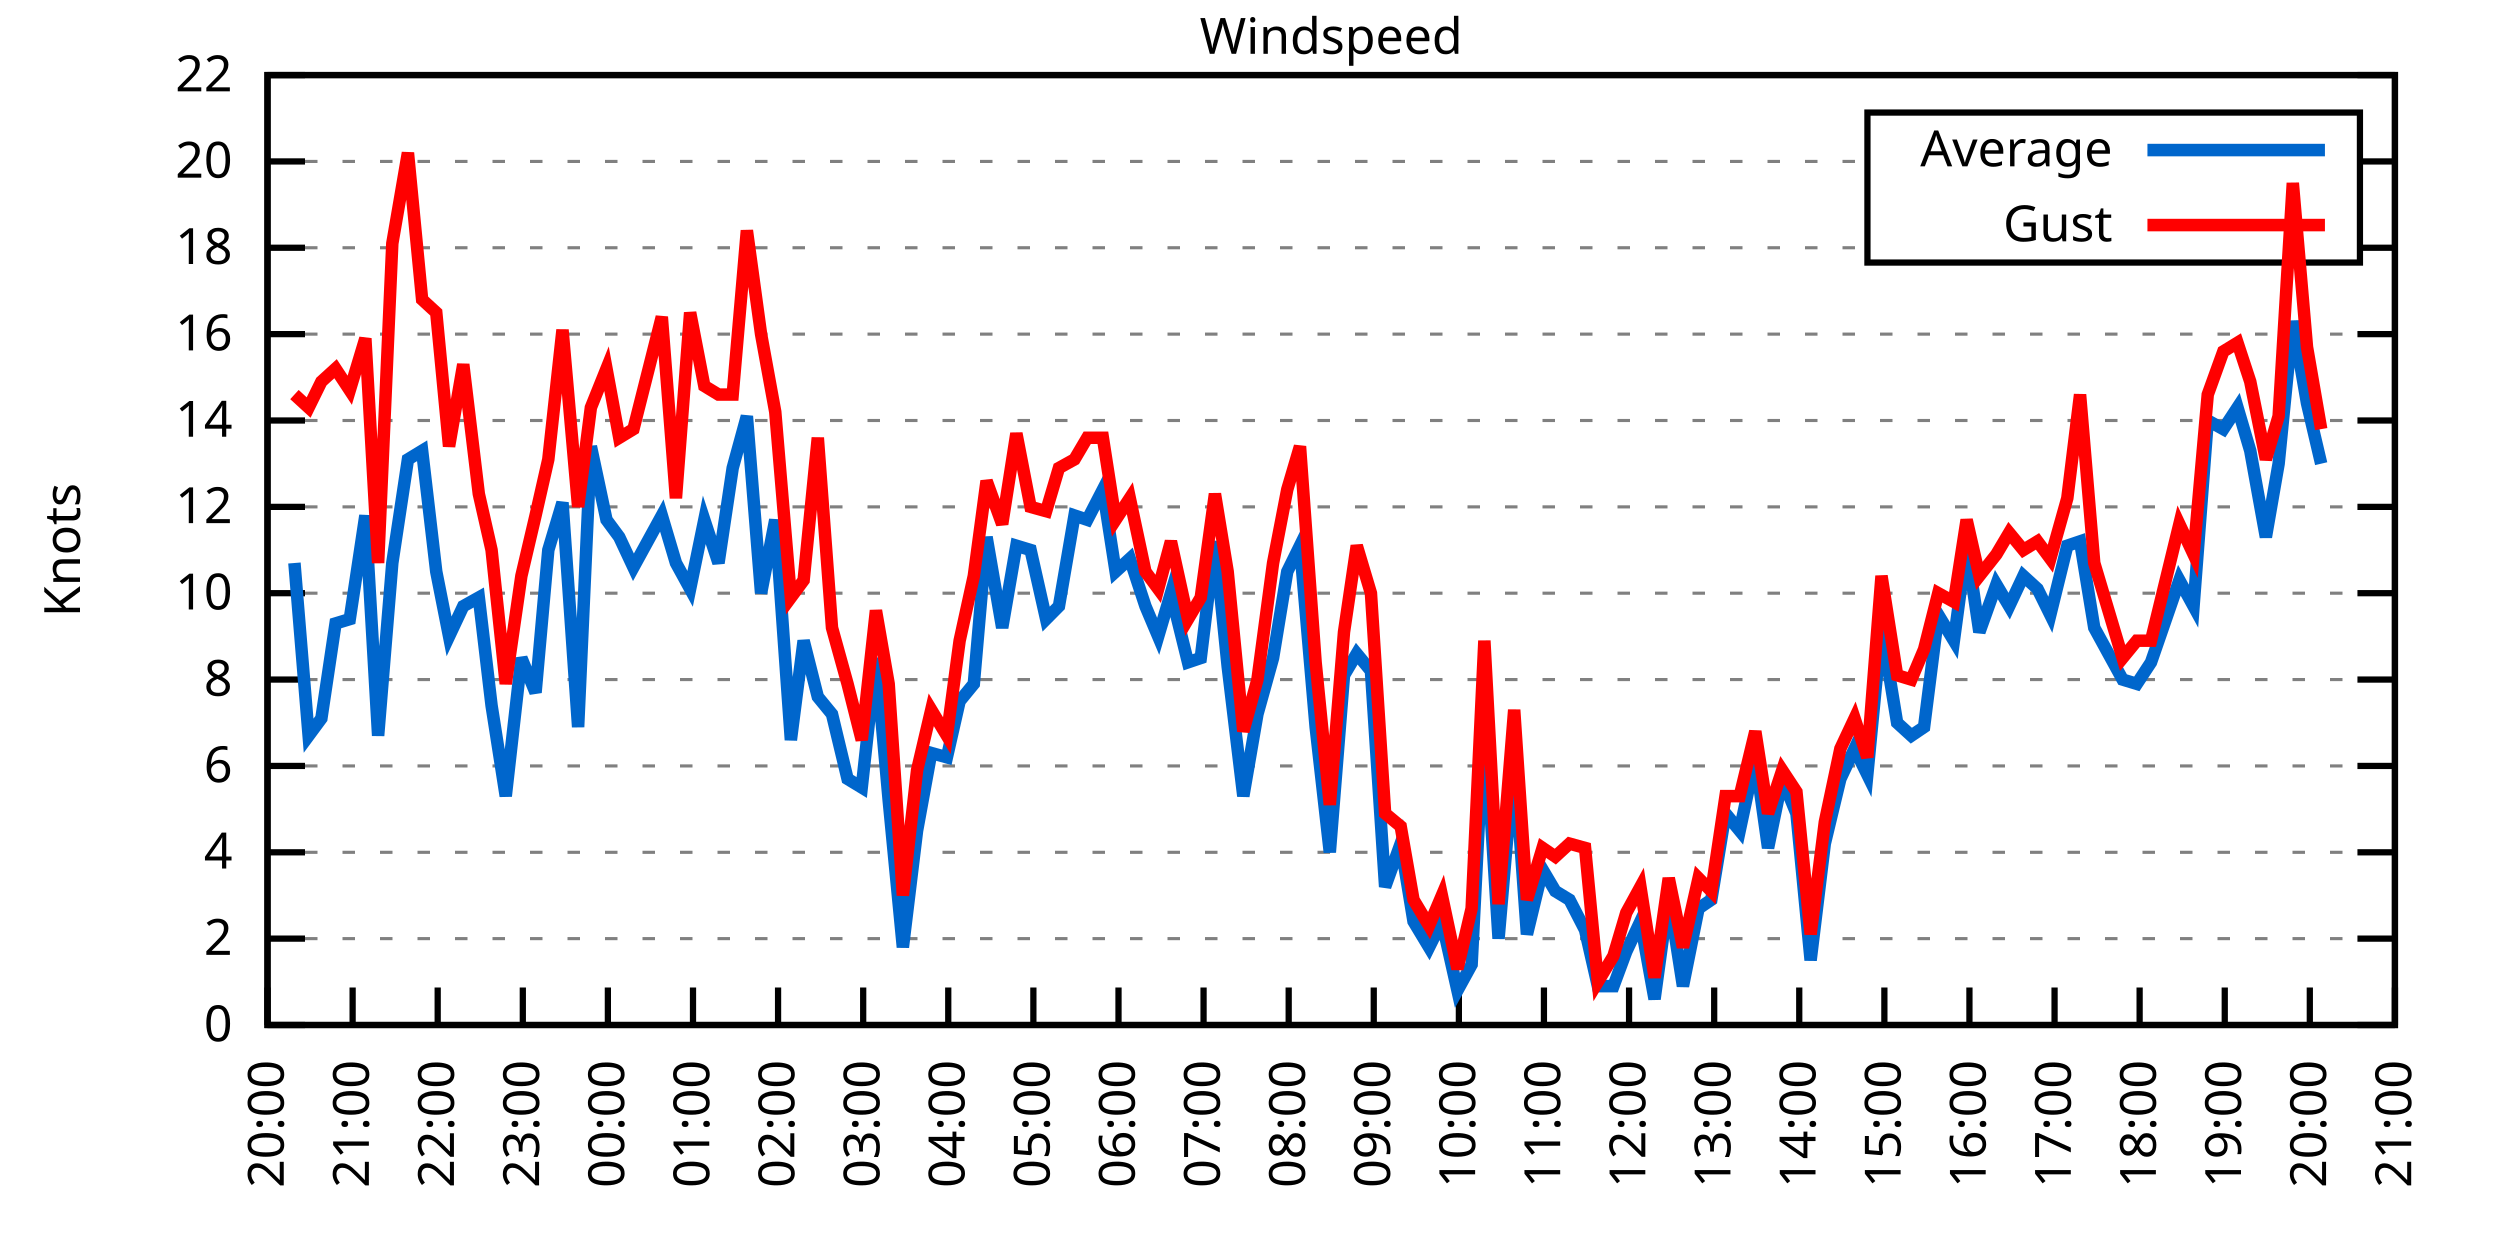
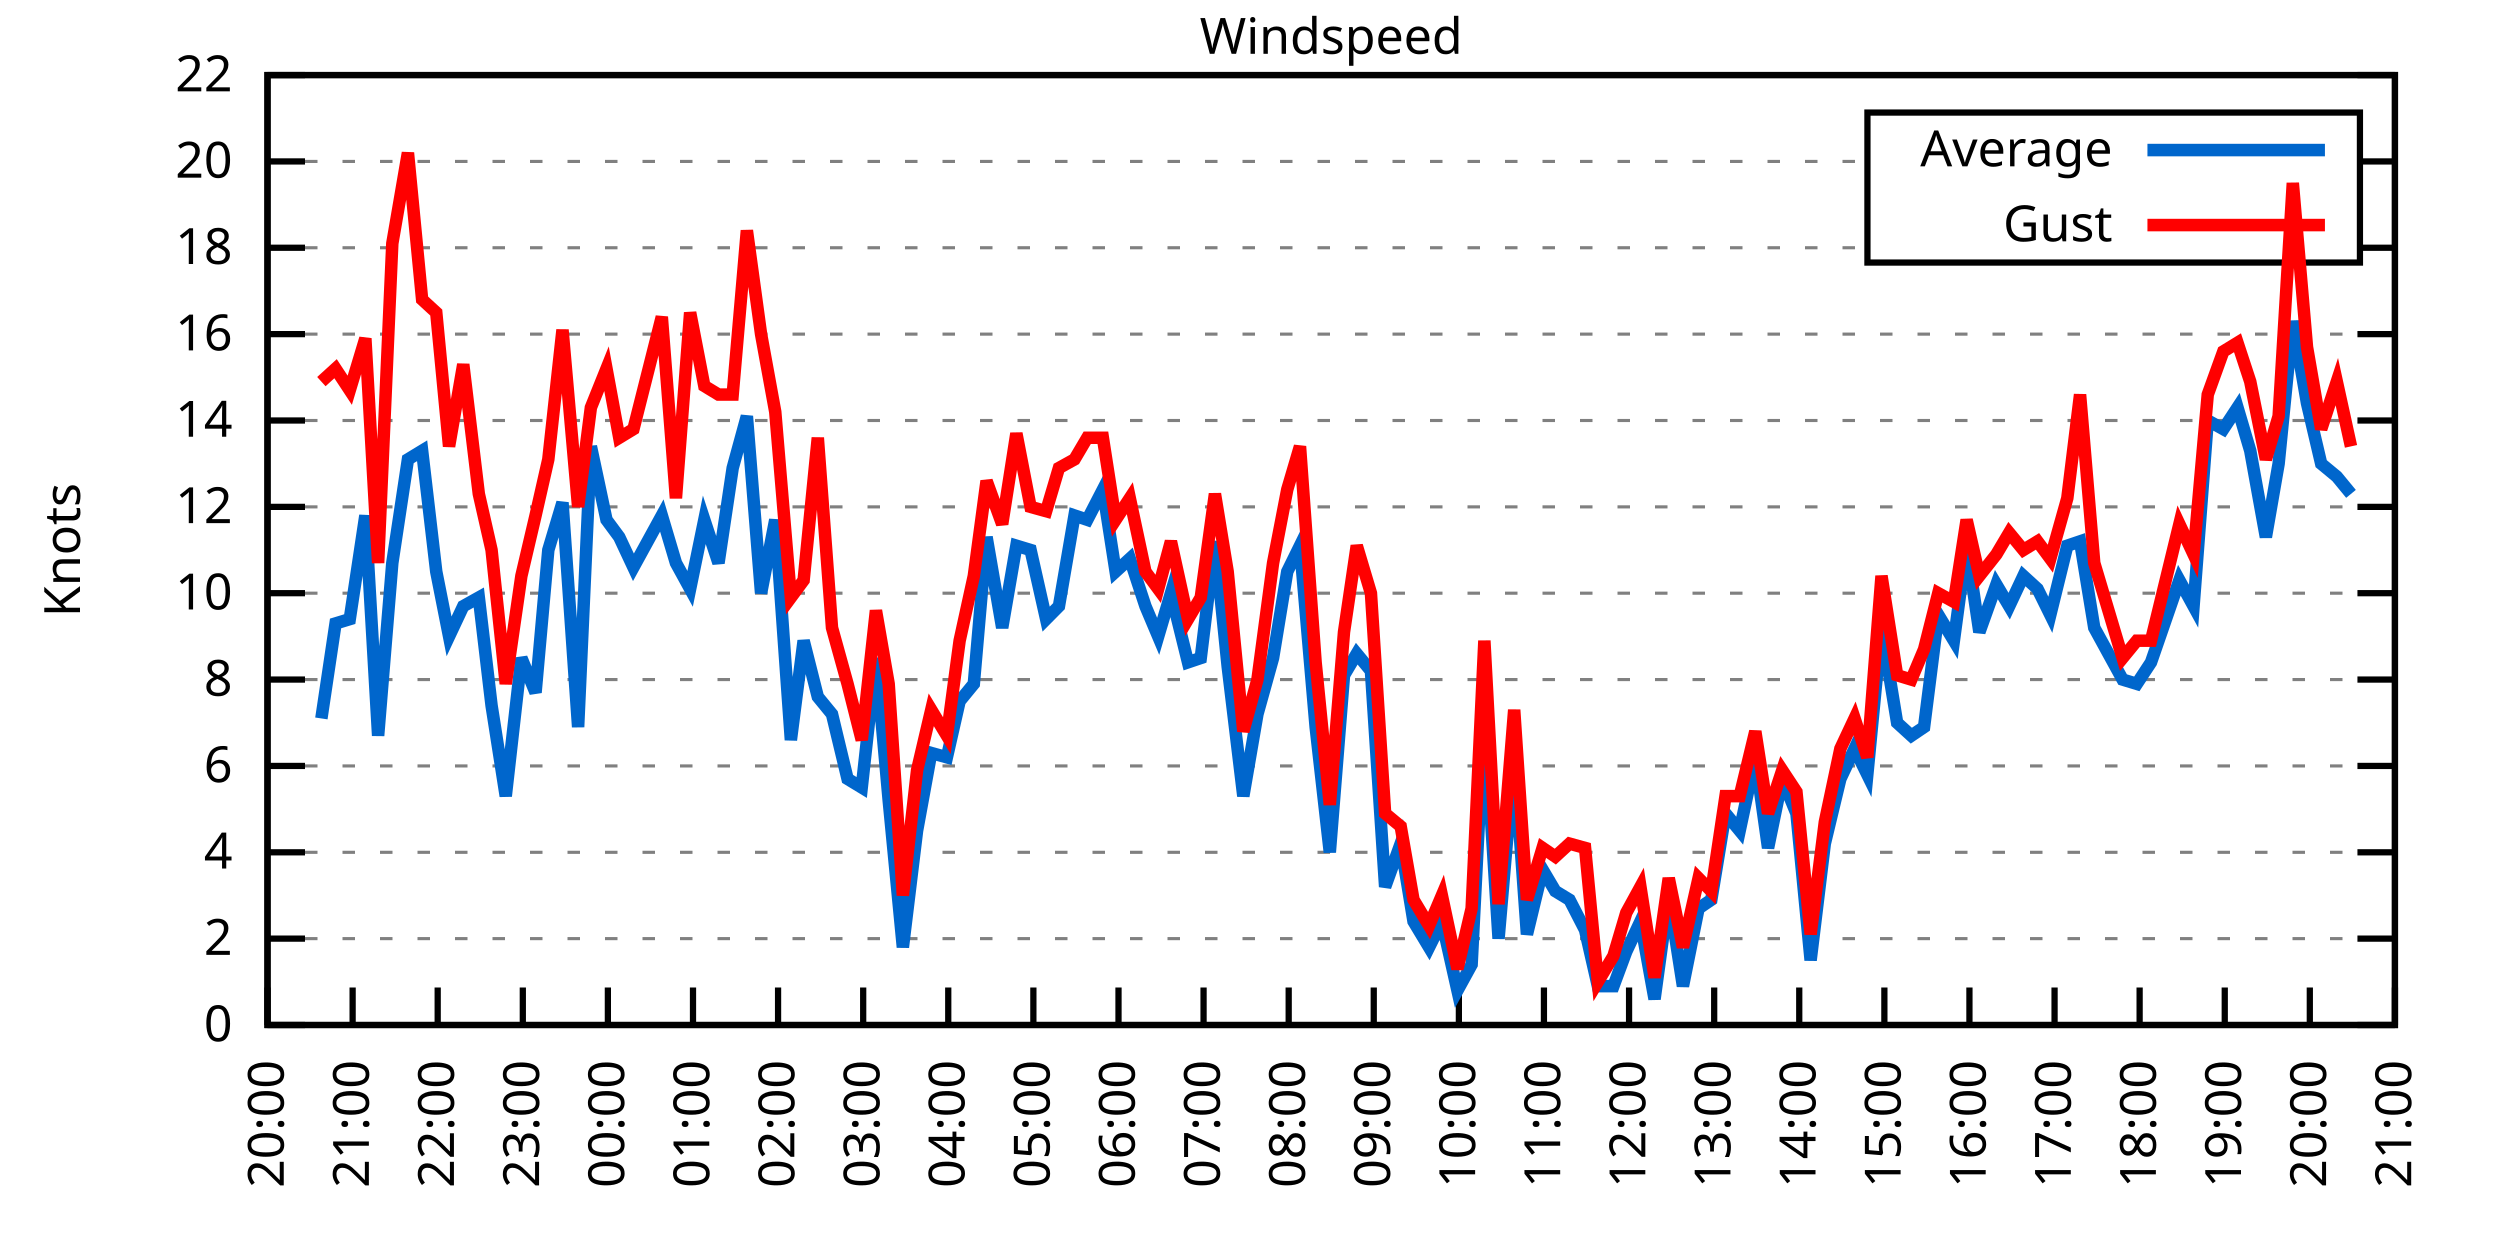
<svg xmlns="http://www.w3.org/2000/svg" xmlns:xlink="http://www.w3.org/1999/xlink" width="400" height="200" viewBox="0 0 400 200">
  <g id="gnuplot_canvas">
    <rect x="0" y="0" width="400" height="200" fill="none" />
    <defs>
      <circle id="gpDot" r="0.5" stroke-width="0.5" stroke="currentColor" />
      <path id="gpPt0" stroke-width="0.333" stroke="currentColor" d="M-1,0 h2 M0,-1 v2" />
      <path id="gpPt1" stroke-width="0.333" stroke="currentColor" d="M-1,-1 L1,1 M1,-1 L-1,1" />
      <path id="gpPt2" stroke-width="0.333" stroke="currentColor" d="M-1,0 L1,0 M0,-1 L0,1 M-1,-1 L1,1 M-1,1 L1,-1" />
      <rect id="gpPt3" stroke-width="0.333" stroke="currentColor" x="-1" y="-1" width="2" height="2" />
      <rect id="gpPt4" stroke-width="0.333" stroke="currentColor" fill="currentColor" x="-1" y="-1" width="2" height="2" />
      <circle id="gpPt5" stroke-width="0.333" stroke="currentColor" cx="0" cy="0" r="1" />
      <use xlink:href="#gpPt5" id="gpPt6" fill="currentColor" stroke="none" />
      <path id="gpPt7" stroke-width="0.333" stroke="currentColor" d="M0,-1.33 L-1.33,0.67 L1.33,0.67 z" />
      <use xlink:href="#gpPt7" id="gpPt8" fill="currentColor" stroke="none" />
      <use xlink:href="#gpPt7" id="gpPt9" stroke="currentColor" transform="rotate(180)" />
      <use xlink:href="#gpPt9" id="gpPt10" fill="currentColor" stroke="none" />
      <use xlink:href="#gpPt3" id="gpPt11" stroke="currentColor" transform="rotate(45)" />
      <use xlink:href="#gpPt11" id="gpPt12" fill="currentColor" stroke="none" />
      <path id="gpPt13" stroke-width="0.333" stroke="currentColor" d="M0,1.330 L1.265,0.411 L0.782,-1.067 L-0.782,-1.076 L-1.265,0.411 z" />
      <use xlink:href="#gpPt13" id="gpPt14" fill="currentColor" stroke="none" />
      <filter id="textbox" filterUnits="objectBoundingBox" x="0" y="0" height="1" width="1">
        <feFlood flood-color="white" flood-opacity="1" result="bgnd" />
        <feComposite in="SourceGraphic" in2="bgnd" operator="atop" />
      </filter>
      <filter id="greybox" filterUnits="objectBoundingBox" x="0" y="0" height="1" width="1">
        <feFlood flood-color="lightgrey" flood-opacity="1" result="grey" />
        <feComposite in="SourceGraphic" in2="grey" operator="atop" />
      </filter>
    </defs>
    <g fill="none" color="white" stroke="currentColor" stroke-width="1.00" stroke-linecap="butt" stroke-linejoin="miter">
</g>
    <g fill="none" color="black" stroke="currentColor" stroke-width="1.00" stroke-linecap="butt" stroke-linejoin="miter">
      <g stroke="none" shape-rendering="crispEdges">
        <polygon fill="rgb(255, 255, 255)" points="42.80,164.00 383.18,164.00 383.18,12.02 42.80,12.02 " />
      </g>
    </g>
    <g fill="none" color="black" stroke="currentColor" stroke-width="1.00" stroke-linecap="butt" stroke-linejoin="miter">
</g>
    <g fill="none" color="black" stroke="black" stroke-width="0.50" stroke-linecap="butt" stroke-linejoin="miter">
</g>
    <g fill="none" color="gray" stroke="currentColor" stroke-width="0.50" stroke-linecap="butt" stroke-linejoin="miter">
      <path stroke="gray" stroke-dasharray="2,4" class="gridline" d="M42.80,164.00 L383.19,164.00  " />
    </g>
    <g fill="none" color="gray" stroke="gray" stroke-width="1.00" stroke-linecap="butt" stroke-linejoin="miter">
</g>
    <g fill="none" color="black" stroke="currentColor" stroke-width="1.00" stroke-linecap="butt" stroke-linejoin="miter">
      <path stroke="black" d="M42.80,164.00 L48.80,164.00 M383.19,164.00 L377.19,164.00  " />
      <g transform="translate(37.20,166.60)" stroke="none" fill="black" font-family="Sans" font-size="8.00" text-anchor="end">
        <text>
          <tspan font-family="Sans"> 0</tspan>
        </text>
      </g>
    </g>
    <g fill="none" color="black" stroke="currentColor" stroke-width="1.00" stroke-linecap="butt" stroke-linejoin="miter">
</g>
    <g fill="none" color="black" stroke="black" stroke-width="0.50" stroke-linecap="butt" stroke-linejoin="miter">
</g>
    <g fill="none" color="gray" stroke="currentColor" stroke-width="0.50" stroke-linecap="butt" stroke-linejoin="miter">
      <path stroke="gray" stroke-dasharray="2,4" class="gridline" d="M42.80,150.18 L383.19,150.18  " />
    </g>
    <g fill="none" color="gray" stroke="gray" stroke-width="1.00" stroke-linecap="butt" stroke-linejoin="miter">
</g>
    <g fill="none" color="black" stroke="currentColor" stroke-width="1.00" stroke-linecap="butt" stroke-linejoin="miter">
      <path stroke="black" d="M42.80,150.18 L48.80,150.18 M383.19,150.18 L377.19,150.18  " />
      <g transform="translate(37.20,152.78)" stroke="none" fill="black" font-family="Sans" font-size="8.00" text-anchor="end">
        <text>
          <tspan font-family="Sans"> 2</tspan>
        </text>
      </g>
    </g>
    <g fill="none" color="black" stroke="currentColor" stroke-width="1.00" stroke-linecap="butt" stroke-linejoin="miter">
</g>
    <g fill="none" color="black" stroke="black" stroke-width="0.50" stroke-linecap="butt" stroke-linejoin="miter">
</g>
    <g fill="none" color="gray" stroke="currentColor" stroke-width="0.50" stroke-linecap="butt" stroke-linejoin="miter">
      <path stroke="gray" stroke-dasharray="2,4" class="gridline" d="M42.80,136.37 L383.19,136.37  " />
    </g>
    <g fill="none" color="gray" stroke="gray" stroke-width="1.00" stroke-linecap="butt" stroke-linejoin="miter">
</g>
    <g fill="none" color="black" stroke="currentColor" stroke-width="1.00" stroke-linecap="butt" stroke-linejoin="miter">
      <path stroke="black" d="M42.80,136.37 L48.80,136.37 M383.19,136.37 L377.19,136.37  " />
      <g transform="translate(37.20,138.97)" stroke="none" fill="black" font-family="Sans" font-size="8.00" text-anchor="end">
        <text>
          <tspan font-family="Sans"> 4</tspan>
        </text>
      </g>
    </g>
    <g fill="none" color="black" stroke="currentColor" stroke-width="1.00" stroke-linecap="butt" stroke-linejoin="miter">
</g>
    <g fill="none" color="black" stroke="black" stroke-width="0.50" stroke-linecap="butt" stroke-linejoin="miter">
</g>
    <g fill="none" color="gray" stroke="currentColor" stroke-width="0.50" stroke-linecap="butt" stroke-linejoin="miter">
      <path stroke="gray" stroke-dasharray="2,4" class="gridline" d="M42.80,122.55 L383.19,122.55  " />
    </g>
    <g fill="none" color="gray" stroke="gray" stroke-width="1.00" stroke-linecap="butt" stroke-linejoin="miter">
</g>
    <g fill="none" color="black" stroke="currentColor" stroke-width="1.00" stroke-linecap="butt" stroke-linejoin="miter">
      <path stroke="black" d="M42.80,122.55 L48.80,122.55 M383.19,122.55 L377.19,122.55  " />
      <g transform="translate(37.20,125.15)" stroke="none" fill="black" font-family="Sans" font-size="8.00" text-anchor="end">
        <text>
          <tspan font-family="Sans"> 6</tspan>
        </text>
      </g>
    </g>
    <g fill="none" color="black" stroke="currentColor" stroke-width="1.00" stroke-linecap="butt" stroke-linejoin="miter">
</g>
    <g fill="none" color="black" stroke="black" stroke-width="0.50" stroke-linecap="butt" stroke-linejoin="miter">
</g>
    <g fill="none" color="gray" stroke="currentColor" stroke-width="0.50" stroke-linecap="butt" stroke-linejoin="miter">
      <path stroke="gray" stroke-dasharray="2,4" class="gridline" d="M42.80,108.73 L383.19,108.73  " />
    </g>
    <g fill="none" color="gray" stroke="gray" stroke-width="1.00" stroke-linecap="butt" stroke-linejoin="miter">
</g>
    <g fill="none" color="black" stroke="currentColor" stroke-width="1.00" stroke-linecap="butt" stroke-linejoin="miter">
      <path stroke="black" d="M42.80,108.73 L48.80,108.73 M383.19,108.73 L377.19,108.73  " />
      <g transform="translate(37.20,111.33)" stroke="none" fill="black" font-family="Sans" font-size="8.00" text-anchor="end">
        <text>
          <tspan font-family="Sans"> 8</tspan>
        </text>
      </g>
    </g>
    <g fill="none" color="black" stroke="currentColor" stroke-width="1.00" stroke-linecap="butt" stroke-linejoin="miter">
</g>
    <g fill="none" color="black" stroke="black" stroke-width="0.50" stroke-linecap="butt" stroke-linejoin="miter">
</g>
    <g fill="none" color="gray" stroke="currentColor" stroke-width="0.50" stroke-linecap="butt" stroke-linejoin="miter">
      <path stroke="gray" stroke-dasharray="2,4" class="gridline" d="M42.80,94.91 L383.19,94.91  " />
    </g>
    <g fill="none" color="gray" stroke="gray" stroke-width="1.00" stroke-linecap="butt" stroke-linejoin="miter">
</g>
    <g fill="none" color="black" stroke="currentColor" stroke-width="1.00" stroke-linecap="butt" stroke-linejoin="miter">
      <path stroke="black" d="M42.80,94.91 L48.80,94.91 M383.19,94.91 L377.19,94.91  " />
      <g transform="translate(37.20,97.51)" stroke="none" fill="black" font-family="Sans" font-size="8.00" text-anchor="end">
        <text>
          <tspan font-family="Sans"> 10</tspan>
        </text>
      </g>
    </g>
    <g fill="none" color="black" stroke="currentColor" stroke-width="1.00" stroke-linecap="butt" stroke-linejoin="miter">
</g>
    <g fill="none" color="black" stroke="black" stroke-width="0.50" stroke-linecap="butt" stroke-linejoin="miter">
</g>
    <g fill="none" color="gray" stroke="currentColor" stroke-width="0.50" stroke-linecap="butt" stroke-linejoin="miter">
      <path stroke="gray" stroke-dasharray="2,4" class="gridline" d="M42.80,81.10 L383.19,81.10  " />
    </g>
    <g fill="none" color="gray" stroke="gray" stroke-width="1.00" stroke-linecap="butt" stroke-linejoin="miter">
</g>
    <g fill="none" color="black" stroke="currentColor" stroke-width="1.00" stroke-linecap="butt" stroke-linejoin="miter">
      <path stroke="black" d="M42.80,81.10 L48.80,81.10 M383.19,81.10 L377.19,81.10  " />
      <g transform="translate(37.20,83.70)" stroke="none" fill="black" font-family="Sans" font-size="8.00" text-anchor="end">
        <text>
          <tspan font-family="Sans"> 12</tspan>
        </text>
      </g>
    </g>
    <g fill="none" color="black" stroke="currentColor" stroke-width="1.00" stroke-linecap="butt" stroke-linejoin="miter">
</g>
    <g fill="none" color="black" stroke="black" stroke-width="0.50" stroke-linecap="butt" stroke-linejoin="miter">
</g>
    <g fill="none" color="gray" stroke="currentColor" stroke-width="0.50" stroke-linecap="butt" stroke-linejoin="miter">
      <path stroke="gray" stroke-dasharray="2,4" class="gridline" d="M42.80,67.28 L383.19,67.28  " />
    </g>
    <g fill="none" color="gray" stroke="gray" stroke-width="1.00" stroke-linecap="butt" stroke-linejoin="miter">
</g>
    <g fill="none" color="black" stroke="currentColor" stroke-width="1.00" stroke-linecap="butt" stroke-linejoin="miter">
      <path stroke="black" d="M42.80,67.28 L48.80,67.28 M383.19,67.28 L377.19,67.28  " />
      <g transform="translate(37.20,69.88)" stroke="none" fill="black" font-family="Sans" font-size="8.00" text-anchor="end">
        <text>
          <tspan font-family="Sans"> 14</tspan>
        </text>
      </g>
    </g>
    <g fill="none" color="black" stroke="currentColor" stroke-width="1.00" stroke-linecap="butt" stroke-linejoin="miter">
</g>
    <g fill="none" color="black" stroke="black" stroke-width="0.50" stroke-linecap="butt" stroke-linejoin="miter">
</g>
    <g fill="none" color="gray" stroke="currentColor" stroke-width="0.50" stroke-linecap="butt" stroke-linejoin="miter">
      <path stroke="gray" stroke-dasharray="2,4" class="gridline" d="M42.80,53.46 L383.19,53.46  " />
    </g>
    <g fill="none" color="gray" stroke="gray" stroke-width="1.00" stroke-linecap="butt" stroke-linejoin="miter">
</g>
    <g fill="none" color="black" stroke="currentColor" stroke-width="1.00" stroke-linecap="butt" stroke-linejoin="miter">
      <path stroke="black" d="M42.80,53.46 L48.80,53.46 M383.19,53.46 L377.19,53.46  " />
      <g transform="translate(37.20,56.06)" stroke="none" fill="black" font-family="Sans" font-size="8.00" text-anchor="end">
        <text>
          <tspan font-family="Sans"> 16</tspan>
        </text>
      </g>
    </g>
    <g fill="none" color="black" stroke="currentColor" stroke-width="1.00" stroke-linecap="butt" stroke-linejoin="miter">
</g>
    <g fill="none" color="black" stroke="black" stroke-width="0.50" stroke-linecap="butt" stroke-linejoin="miter">
</g>
    <g fill="none" color="gray" stroke="currentColor" stroke-width="0.50" stroke-linecap="butt" stroke-linejoin="miter">
      <path stroke="gray" stroke-dasharray="2,4" class="gridline" d="M42.80,39.64 L298.79,39.64 M377.59,39.64 L383.19,39.64  " />
    </g>
    <g fill="none" color="gray" stroke="gray" stroke-width="1.00" stroke-linecap="butt" stroke-linejoin="miter">
</g>
    <g fill="none" color="black" stroke="currentColor" stroke-width="1.00" stroke-linecap="butt" stroke-linejoin="miter">
      <path stroke="black" d="M42.80,39.64 L48.80,39.64 M383.19,39.64 L377.19,39.64  " />
      <g transform="translate(37.20,42.24)" stroke="none" fill="black" font-family="Sans" font-size="8.00" text-anchor="end">
        <text>
          <tspan font-family="Sans"> 18</tspan>
        </text>
      </g>
    </g>
    <g fill="none" color="black" stroke="currentColor" stroke-width="1.00" stroke-linecap="butt" stroke-linejoin="miter">
</g>
    <g fill="none" color="black" stroke="black" stroke-width="0.50" stroke-linecap="butt" stroke-linejoin="miter">
</g>
    <g fill="none" color="gray" stroke="currentColor" stroke-width="0.50" stroke-linecap="butt" stroke-linejoin="miter">
      <path stroke="gray" stroke-dasharray="2,4" class="gridline" d="M42.80,25.83 L298.79,25.83 M377.59,25.83 L383.19,25.83  " />
    </g>
    <g fill="none" color="gray" stroke="gray" stroke-width="1.00" stroke-linecap="butt" stroke-linejoin="miter">
</g>
    <g fill="none" color="black" stroke="currentColor" stroke-width="1.00" stroke-linecap="butt" stroke-linejoin="miter">
      <path stroke="black" d="M42.80,25.83 L48.80,25.83 M383.19,25.83 L377.19,25.83  " />
      <g transform="translate(37.20,28.43)" stroke="none" fill="black" font-family="Sans" font-size="8.00" text-anchor="end">
        <text>
          <tspan font-family="Sans"> 20</tspan>
        </text>
      </g>
    </g>
    <g fill="none" color="black" stroke="currentColor" stroke-width="1.00" stroke-linecap="butt" stroke-linejoin="miter">
</g>
    <g fill="none" color="black" stroke="black" stroke-width="0.50" stroke-linecap="butt" stroke-linejoin="miter">
</g>
    <g fill="none" color="gray" stroke="currentColor" stroke-width="0.50" stroke-linecap="butt" stroke-linejoin="miter">
      <path stroke="gray" stroke-dasharray="2,4" class="gridline" d="M42.80,12.01 L383.19,12.01  " />
    </g>
    <g fill="none" color="gray" stroke="gray" stroke-width="1.00" stroke-linecap="butt" stroke-linejoin="miter">
</g>
    <g fill="none" color="black" stroke="currentColor" stroke-width="1.00" stroke-linecap="butt" stroke-linejoin="miter">
      <path stroke="black" d="M42.80,12.01 L48.80,12.01 M383.19,12.01 L377.19,12.01  " />
      <g transform="translate(37.20,14.61)" stroke="none" fill="black" font-family="Sans" font-size="8.00" text-anchor="end">
        <text>
          <tspan font-family="Sans"> 22</tspan>
        </text>
      </g>
    </g>
    <g fill="none" color="black" stroke="currentColor" stroke-width="1.00" stroke-linecap="butt" stroke-linejoin="miter">
      <path stroke="black" d="M42.80,164.00 L42.80,158.00  " />
      <g transform="translate(45.40,169.60) rotate(270.00)" stroke="none" fill="black" font-family="Sans" font-size="8.00" text-anchor="end">
        <text>
          <tspan font-family="Sans">20:00</tspan>
        </text>
      </g>
    </g>
    <g fill="none" color="black" stroke="currentColor" stroke-width="1.00" stroke-linecap="butt" stroke-linejoin="miter">
      <path stroke="black" d="M56.42,164.00 L56.42,158.00  " />
      <g transform="translate(59.02,169.60) rotate(270.00)" stroke="none" fill="black" font-family="Sans" font-size="8.00" text-anchor="end">
        <text>
          <tspan font-family="Sans">21:00</tspan>
        </text>
      </g>
    </g>
    <g fill="none" color="black" stroke="currentColor" stroke-width="1.00" stroke-linecap="butt" stroke-linejoin="miter">
      <path stroke="black" d="M70.03,164.00 L70.03,158.00  " />
      <g transform="translate(72.63,169.60) rotate(270.00)" stroke="none" fill="black" font-family="Sans" font-size="8.00" text-anchor="end">
        <text>
          <tspan font-family="Sans">22:00</tspan>
        </text>
      </g>
    </g>
    <g fill="none" color="black" stroke="currentColor" stroke-width="1.00" stroke-linecap="butt" stroke-linejoin="miter">
      <path stroke="black" d="M83.65,164.00 L83.65,158.00  " />
      <g transform="translate(86.25,169.60) rotate(270.00)" stroke="none" fill="black" font-family="Sans" font-size="8.00" text-anchor="end">
        <text>
          <tspan font-family="Sans">23:00</tspan>
        </text>
      </g>
    </g>
    <g fill="none" color="black" stroke="currentColor" stroke-width="1.00" stroke-linecap="butt" stroke-linejoin="miter">
      <path stroke="black" d="M97.26,164.00 L97.26,158.00  " />
      <g transform="translate(99.86,169.60) rotate(270.00)" stroke="none" fill="black" font-family="Sans" font-size="8.00" text-anchor="end">
        <text>
          <tspan font-family="Sans">00:00</tspan>
        </text>
      </g>
    </g>
    <g fill="none" color="black" stroke="currentColor" stroke-width="1.00" stroke-linecap="butt" stroke-linejoin="miter">
      <path stroke="black" d="M110.88,164.00 L110.88,158.00  " />
      <g transform="translate(113.48,169.60) rotate(270.00)" stroke="none" fill="black" font-family="Sans" font-size="8.00" text-anchor="end">
        <text>
          <tspan font-family="Sans">01:00</tspan>
        </text>
      </g>
    </g>
    <g fill="none" color="black" stroke="currentColor" stroke-width="1.00" stroke-linecap="butt" stroke-linejoin="miter">
      <path stroke="black" d="M124.49,164.00 L124.49,158.00  " />
      <g transform="translate(127.09,169.60) rotate(270.00)" stroke="none" fill="black" font-family="Sans" font-size="8.00" text-anchor="end">
        <text>
          <tspan font-family="Sans">02:00</tspan>
        </text>
      </g>
    </g>
    <g fill="none" color="black" stroke="currentColor" stroke-width="1.00" stroke-linecap="butt" stroke-linejoin="miter">
      <path stroke="black" d="M138.11,164.00 L138.11,158.00  " />
      <g transform="translate(140.71,169.60) rotate(270.00)" stroke="none" fill="black" font-family="Sans" font-size="8.00" text-anchor="end">
        <text>
          <tspan font-family="Sans">03:00</tspan>
        </text>
      </g>
    </g>
    <g fill="none" color="black" stroke="currentColor" stroke-width="1.00" stroke-linecap="butt" stroke-linejoin="miter">
      <path stroke="black" d="M151.72,164.00 L151.72,158.00  " />
      <g transform="translate(154.32,169.60) rotate(270.00)" stroke="none" fill="black" font-family="Sans" font-size="8.00" text-anchor="end">
        <text>
          <tspan font-family="Sans">04:00</tspan>
        </text>
      </g>
    </g>
    <g fill="none" color="black" stroke="currentColor" stroke-width="1.00" stroke-linecap="butt" stroke-linejoin="miter">
      <path stroke="black" d="M165.34,164.00 L165.34,158.00  " />
      <g transform="translate(167.94,169.60) rotate(270.00)" stroke="none" fill="black" font-family="Sans" font-size="8.00" text-anchor="end">
        <text>
          <tspan font-family="Sans">05:00</tspan>
        </text>
      </g>
    </g>
    <g fill="none" color="black" stroke="currentColor" stroke-width="1.00" stroke-linecap="butt" stroke-linejoin="miter">
      <path stroke="black" d="M178.96,164.00 L178.96,158.00  " />
      <g transform="translate(181.56,169.60) rotate(270.00)" stroke="none" fill="black" font-family="Sans" font-size="8.00" text-anchor="end">
        <text>
          <tspan font-family="Sans">06:00</tspan>
        </text>
      </g>
    </g>
    <g fill="none" color="black" stroke="currentColor" stroke-width="1.00" stroke-linecap="butt" stroke-linejoin="miter">
      <path stroke="black" d="M192.57,164.00 L192.57,158.00  " />
      <g transform="translate(195.17,169.60) rotate(270.00)" stroke="none" fill="black" font-family="Sans" font-size="8.00" text-anchor="end">
        <text>
          <tspan font-family="Sans">07:00</tspan>
        </text>
      </g>
    </g>
    <g fill="none" color="black" stroke="currentColor" stroke-width="1.00" stroke-linecap="butt" stroke-linejoin="miter">
      <path stroke="black" d="M206.19,164.00 L206.19,158.00  " />
      <g transform="translate(208.79,169.60) rotate(270.00)" stroke="none" fill="black" font-family="Sans" font-size="8.00" text-anchor="end">
        <text>
          <tspan font-family="Sans">08:00</tspan>
        </text>
      </g>
    </g>
    <g fill="none" color="black" stroke="currentColor" stroke-width="1.00" stroke-linecap="butt" stroke-linejoin="miter">
      <path stroke="black" d="M219.80,164.00 L219.80,158.00  " />
      <g transform="translate(222.40,169.60) rotate(270.00)" stroke="none" fill="black" font-family="Sans" font-size="8.00" text-anchor="end">
        <text>
          <tspan font-family="Sans">09:00</tspan>
        </text>
      </g>
    </g>
    <g fill="none" color="black" stroke="currentColor" stroke-width="1.00" stroke-linecap="butt" stroke-linejoin="miter">
      <path stroke="black" d="M233.42,164.00 L233.42,158.00  " />
      <g transform="translate(236.02,169.60) rotate(270.00)" stroke="none" fill="black" font-family="Sans" font-size="8.00" text-anchor="end">
        <text>
          <tspan font-family="Sans">10:00</tspan>
        </text>
      </g>
    </g>
    <g fill="none" color="black" stroke="currentColor" stroke-width="1.00" stroke-linecap="butt" stroke-linejoin="miter">
      <path stroke="black" d="M247.03,164.00 L247.03,158.00  " />
      <g transform="translate(249.63,169.60) rotate(270.00)" stroke="none" fill="black" font-family="Sans" font-size="8.00" text-anchor="end">
        <text>
          <tspan font-family="Sans">11:00</tspan>
        </text>
      </g>
    </g>
    <g fill="none" color="black" stroke="currentColor" stroke-width="1.00" stroke-linecap="butt" stroke-linejoin="miter">
      <path stroke="black" d="M260.65,164.00 L260.65,158.00  " />
      <g transform="translate(263.25,169.60) rotate(270.00)" stroke="none" fill="black" font-family="Sans" font-size="8.00" text-anchor="end">
        <text>
          <tspan font-family="Sans">12:00</tspan>
        </text>
      </g>
    </g>
    <g fill="none" color="black" stroke="currentColor" stroke-width="1.00" stroke-linecap="butt" stroke-linejoin="miter">
      <path stroke="black" d="M274.27,164.00 L274.27,158.00  " />
      <g transform="translate(276.87,169.60) rotate(270.00)" stroke="none" fill="black" font-family="Sans" font-size="8.00" text-anchor="end">
        <text>
          <tspan font-family="Sans">13:00</tspan>
        </text>
      </g>
    </g>
    <g fill="none" color="black" stroke="currentColor" stroke-width="1.00" stroke-linecap="butt" stroke-linejoin="miter">
      <path stroke="black" d="M287.88,164.00 L287.88,158.00  " />
      <g transform="translate(290.48,169.60) rotate(270.00)" stroke="none" fill="black" font-family="Sans" font-size="8.00" text-anchor="end">
        <text>
          <tspan font-family="Sans">14:00</tspan>
        </text>
      </g>
    </g>
    <g fill="none" color="black" stroke="currentColor" stroke-width="1.00" stroke-linecap="butt" stroke-linejoin="miter">
      <path stroke="black" d="M301.50,164.00 L301.50,158.00  " />
      <g transform="translate(304.10,169.60) rotate(270.00)" stroke="none" fill="black" font-family="Sans" font-size="8.00" text-anchor="end">
        <text>
          <tspan font-family="Sans">15:00</tspan>
        </text>
      </g>
    </g>
    <g fill="none" color="black" stroke="currentColor" stroke-width="1.00" stroke-linecap="butt" stroke-linejoin="miter">
      <path stroke="black" d="M315.11,164.00 L315.11,158.00  " />
      <g transform="translate(317.71,169.60) rotate(270.00)" stroke="none" fill="black" font-family="Sans" font-size="8.00" text-anchor="end">
        <text>
          <tspan font-family="Sans">16:00</tspan>
        </text>
      </g>
    </g>
    <g fill="none" color="black" stroke="currentColor" stroke-width="1.00" stroke-linecap="butt" stroke-linejoin="miter">
      <path stroke="black" d="M328.73,164.00 L328.73,158.00  " />
      <g transform="translate(331.33,169.60) rotate(270.00)" stroke="none" fill="black" font-family="Sans" font-size="8.00" text-anchor="end">
        <text>
          <tspan font-family="Sans">17:00</tspan>
        </text>
      </g>
    </g>
    <g fill="none" color="black" stroke="currentColor" stroke-width="1.00" stroke-linecap="butt" stroke-linejoin="miter">
      <path stroke="black" d="M342.34,164.00 L342.34,158.00  " />
      <g transform="translate(344.94,169.60) rotate(270.00)" stroke="none" fill="black" font-family="Sans" font-size="8.00" text-anchor="end">
        <text>
          <tspan font-family="Sans">18:00</tspan>
        </text>
      </g>
    </g>
    <g fill="none" color="black" stroke="currentColor" stroke-width="1.00" stroke-linecap="butt" stroke-linejoin="miter">
      <path stroke="black" d="M355.96,164.00 L355.96,158.00  " />
      <g transform="translate(358.56,169.60) rotate(270.00)" stroke="none" fill="black" font-family="Sans" font-size="8.00" text-anchor="end">
        <text>
          <tspan font-family="Sans">19:00</tspan>
        </text>
      </g>
    </g>
    <g fill="none" color="black" stroke="currentColor" stroke-width="1.00" stroke-linecap="butt" stroke-linejoin="miter">
      <path stroke="black" d="M369.57,164.00 L369.57,158.00  " />
      <g transform="translate(372.17,169.60) rotate(270.00)" stroke="none" fill="black" font-family="Sans" font-size="8.00" text-anchor="end">
        <text>
          <tspan font-family="Sans">20:00</tspan>
        </text>
      </g>
    </g>
    <g fill="none" color="black" stroke="currentColor" stroke-width="1.00" stroke-linecap="butt" stroke-linejoin="miter">
      <path stroke="black" d="M383.19,164.00 L383.19,158.00  " />
      <g transform="translate(385.79,169.60) rotate(270.00)" stroke="none" fill="black" font-family="Sans" font-size="8.00" text-anchor="end">
        <text>
          <tspan font-family="Sans">21:00</tspan>
        </text>
      </g>
    </g>
    <g fill="none" color="black" stroke="currentColor" stroke-width="1.00" stroke-linecap="butt" stroke-linejoin="miter">
</g>
    <g fill="none" color="black" stroke="currentColor" stroke-width="1.00" stroke-linecap="butt" stroke-linejoin="miter">
      <path stroke="black" d="M42.80,12.01 L42.80,164.00 L383.19,164.00 L383.19,12.01 L42.80,12.01 Z  " />
    </g>
    <g fill="none" color="black" stroke="currentColor" stroke-width="1.00" stroke-linecap="butt" stroke-linejoin="miter">
</g>
    <g fill="none" color="black" stroke="currentColor" stroke-width="1.00" stroke-linecap="butt" stroke-linejoin="miter">
      <path stroke="black" d="M298.79,42.01 L298.79,18.01 L377.59,18.01 L377.59,42.01 L298.79,42.01 Z  " />
    </g>
    <g id="Windspeed_plot_1">
      <g fill="none" color="white" stroke="black" stroke-width="2.00" stroke-linecap="butt" stroke-linejoin="miter">
</g>
      <g fill="none" color="black" stroke="currentColor" stroke-width="2.00" stroke-linecap="butt" stroke-linejoin="miter">
        <g transform="translate(337.99,26.61)" stroke="none" fill="black" font-family="Sans" font-size="8.00" text-anchor="end">
          <text>
            <tspan font-family="Sans">Average</tspan>
          </text>
        </g>
      </g>
      <g fill="none" color="black" stroke="currentColor" stroke-width="2.00" stroke-linecap="butt" stroke-linejoin="miter">
-         <path stroke="rgb(  0, 102, 204)" d="M343.59,24.01 L371.99,24.01 M47.11,90.08 L49.38,117.71 L51.42,114.95 L53.69,99.75 L55.96,99.06 L58.46,82.48   L60.50,117.71 L62.77,90.08 L65.27,73.50 L67.54,72.12 L69.80,91.46 L71.85,101.82 L74.12,96.99 L76.61,95.60   L78.65,112.88 L80.92,127.38 L83.42,105.28 L85.69,110.80 L87.73,88.00 L90.00,80.41 L92.50,116.33 L94.54,71.42   L97.04,83.17 L99.08,85.93 L101.35,90.77 L105.89,82.48 L108.15,90.08 L110.42,94.22 L112.69,83.17 L114.96,90.08   L117.23,74.88 L119.50,66.59 L121.77,94.91 L124.04,83.17 L126.54,118.40 L128.58,102.51 L130.85,111.49 L133.12,114.26   L135.61,124.62 L137.88,126.00 L140.15,105.28 L142.19,128.08 L144.46,151.56 L146.73,132.91 L149.00,120.48 L151.50,121.17   L153.54,112.19 L155.81,109.42 L157.85,85.93 L160.35,100.44 L162.62,87.31 L164.89,88.00 L167.38,99.06 L169.43,96.99   L171.92,82.48 L173.96,83.17 L176.46,78.33 L178.50,91.46 L180.77,89.39 L183.27,96.99 L185.31,101.82 L187.35,94.91   L190.08,105.97 L192.12,105.28 L194.39,86.62 L196.43,106.66 L198.93,127.38 L201.19,114.26 L203.69,105.28 L205.96,91.46   L208.00,87.31 L210.50,116.33 L212.77,136.37 L215.04,108.04 L217.08,104.59 L219.35,107.35 L221.62,141.89 L224.11,134.98   L226.16,147.42 L228.65,151.56 L230.70,147.42 L233.19,158.47 L235.46,154.33 L237.50,114.26 L239.77,150.18 L242.27,121.17   L244.31,149.49 L246.81,139.13 L248.85,142.58 L251.12,143.96 L253.61,148.80 L255.66,157.78 L258.15,157.78 L260.20,152.26   L262.47,147.42 L264.73,159.85 L267.00,143.27 L269.27,157.78 L271.77,145.35 L273.81,143.96 L276.08,130.15 L278.35,132.91   L280.85,121.17 L282.89,135.67 L285.16,124.62 L287.43,130.15 L289.70,153.64 L291.97,134.98 L294.46,124.62 L296.73,119.78   L298.77,123.93 L301.04,100.44 L303.54,115.64 L305.81,117.71 L307.85,116.33 L310.12,98.37 L312.62,102.51 L314.66,87.31   L316.70,101.13 L319.42,93.53 L321.47,96.99 L323.74,92.15 L326.00,94.22 L328.05,98.37 L330.77,87.31 L332.81,86.62   L335.08,100.44 L337.35,104.59 L339.62,108.73 L341.89,109.42 L344.16,105.97 L348.70,92.84 L350.97,96.99 L353.24,67.28   L355.73,68.66 L358.00,65.21 L360.04,72.12 L362.54,85.93 L364.58,74.19 L366.85,51.39 L369.12,64.52 L371.39,74.19    " />
+         <path stroke="rgb(  0, 102, 204)" d="M343.59,24.01 L371.99,24.01 M51.42,114.95 L53.69,99.75 L55.96,99.06 L58.46,82.48 L60.50,117.71 L62.77,90.08   L65.27,73.50 L67.54,72.12 L69.80,91.46 L71.85,101.82 L74.12,96.99 L76.61,95.60 L78.65,112.88 L80.92,127.38   L83.42,105.28 L85.69,110.80 L87.73,88.00 L90.00,80.41 L92.50,116.33 L94.54,71.42 L97.04,83.17 L99.08,85.93   L101.35,90.77 L105.89,82.48 L108.15,90.08 L110.42,94.22 L112.69,83.17 L114.96,90.08 L117.23,74.88 L119.50,66.59   L121.77,94.91 L124.04,83.17 L126.54,118.40 L128.58,102.51 L130.85,111.49 L133.12,114.26 L135.61,124.62 L137.88,126.00   L140.15,105.28 L142.19,128.08 L144.46,151.56 L146.73,132.91 L149.00,120.48 L151.50,121.17 L153.54,112.19 L155.81,109.42   L157.85,85.93 L160.35,100.44 L162.62,87.31 L164.89,88.00 L167.38,99.06 L169.43,96.99 L171.92,82.48 L173.96,83.17   L176.46,78.33 L178.50,91.46 L180.77,89.39 L183.27,96.99 L185.31,101.82 L187.35,94.91 L190.08,105.97 L192.12,105.28   L194.39,86.62 L196.43,106.66 L198.93,127.38 L201.19,114.26 L203.69,105.28 L205.96,91.46 L208.00,87.31 L210.50,116.33   L212.77,136.37 L215.04,108.04 L217.08,104.59 L219.35,107.35 L221.62,141.89 L224.11,134.98 L226.16,147.42 L228.65,151.56   L230.70,147.42 L233.19,158.47 L235.46,154.33 L237.50,114.26 L239.77,150.18 L242.27,121.17 L244.31,149.49 L246.81,139.13   L248.85,142.58 L251.12,143.96 L253.61,148.80 L255.66,157.78 L258.15,157.78 L260.20,152.26 L262.47,147.42 L264.73,159.85   L267.00,143.27 L269.27,157.78 L271.77,145.35 L273.81,143.96 L276.08,130.15 L278.35,132.91 L280.85,121.17 L282.89,135.67   L285.16,124.62 L287.43,130.15 L289.70,153.64 L291.97,134.98 L294.46,124.62 L296.73,119.78 L298.77,123.93 L301.04,100.44   L303.54,115.64 L305.81,117.71 L307.85,116.33 L310.12,98.37 L312.62,102.51 L314.66,87.31 L316.70,101.13 L319.42,93.53   L321.47,96.99 L323.74,92.15 L326.00,94.22 L328.05,98.37 L330.77,87.31 L332.81,86.62 L335.08,100.44 L337.35,104.59   L339.62,108.73 L341.89,109.42 L344.16,105.97 L348.70,92.84 L350.97,96.99 L353.24,67.28 L355.73,68.66 L358.00,65.21   L360.04,72.12 L362.54,85.93 L364.58,74.19 L366.85,51.39 L369.12,64.52 L371.39,74.19 L373.89,76.26 L376.16,79.02    " />
      </g>
    </g>
    <g id="Windspeed_plot_2">
      <g fill="none" color="black" stroke="currentColor" stroke-width="2.00" stroke-linecap="butt" stroke-linejoin="miter">
        <g transform="translate(337.99,38.61)" stroke="none" fill="black" font-family="Sans" font-size="8.00" text-anchor="end">
          <text>
            <tspan font-family="Sans">Gust</tspan>
          </text>
        </g>
      </g>
      <g fill="none" color="black" stroke="currentColor" stroke-width="2.00" stroke-linecap="butt" stroke-linejoin="miter">
-         <path stroke="rgb(255,   0,   0)" d="M343.59,36.01 L371.99,36.01 M47.11,63.13 L49.38,65.21 L51.42,61.06 L53.69,58.99 L55.96,62.44 L58.46,54.15   L60.50,90.08 L62.77,38.95 L65.27,24.45 L67.54,47.93 L69.80,50.01 L71.85,71.42 L74.12,58.30 L76.61,79.02   L78.65,88.00 L80.92,109.42 L83.42,92.15 L85.69,82.48 L87.73,73.50 L90.00,52.77 L92.50,81.10 L94.54,65.21   L97.04,58.99 L99.08,70.04 L101.35,68.66 L105.89,50.70 L108.15,79.71 L110.42,50.01 L112.69,61.75 L114.96,63.13   L117.23,63.13 L119.50,36.88 L121.77,53.46 L124.04,65.90 L126.54,95.60 L128.58,92.84 L130.85,70.04 L133.12,100.44   L135.61,109.42 L137.88,118.40 L140.15,97.68 L142.19,109.42 L144.46,143.27 L146.73,123.24 L149.00,113.57 L151.50,117.71   L153.54,102.51 L155.81,92.15 L157.85,76.95 L160.35,83.86 L162.62,69.35 L164.89,81.10 L167.38,81.79 L169.43,74.88   L171.92,73.50 L173.96,70.04 L176.46,70.04 L178.50,83.17 L180.77,79.71 L183.27,91.46 L185.31,94.22 L187.35,86.62   L190.08,99.06 L192.12,95.60 L194.39,79.02 L196.43,91.46 L198.93,117.02 L201.19,108.73 L203.69,90.08 L205.96,78.33   L208.00,71.42 L210.50,105.97 L212.77,128.77 L215.04,101.13 L217.08,87.31 L219.35,94.91 L221.62,130.15 L224.11,132.22   L226.16,143.96 L228.65,148.11 L230.70,143.27 L233.19,155.02 L235.46,145.35 L237.50,102.51 L239.77,144.66 L242.27,113.57   L244.31,143.96 L246.81,135.67 L248.85,137.06 L251.12,134.98 L253.61,135.67 L255.66,157.09 L258.15,152.95 L260.20,146.04   L262.47,141.89 L264.73,156.40 L267.00,140.51 L269.27,151.56 L271.77,140.51 L273.81,142.58 L276.08,127.38 L278.35,127.38   L280.85,117.02 L282.89,130.15 L285.16,123.24 L287.43,126.69 L289.70,149.49 L291.97,131.53 L294.46,119.78 L296.73,114.95   L298.77,121.17 L301.04,92.15 L303.54,108.04 L305.81,108.73 L307.85,103.89 L310.12,94.91 L312.62,96.30 L314.66,83.17   L316.70,92.15 L319.42,88.70 L321.47,85.24 L323.74,88.00 L326.00,86.62 L328.05,89.39 L330.77,79.71 L332.81,63.13   L335.08,90.08 L337.35,97.68 L339.62,105.28 L341.89,102.51 L344.16,102.51 L348.70,83.86 L350.97,88.70 L353.24,63.13   L355.73,56.23 L358.00,54.84 L360.04,61.06 L362.54,73.50 L364.58,66.59 L366.85,29.28 L369.12,55.53 L371.39,68.66    " />
+         <path stroke="rgb(255,   0,   0)" d="M343.59,36.01 L371.99,36.01 M51.42,61.06 L53.69,58.99 L55.96,62.44 L58.46,54.15 L60.50,90.08 L62.77,38.95   L65.27,24.45 L67.54,47.93 L69.80,50.01 L71.85,71.42 L74.12,58.30 L76.61,79.02 L78.65,88.00 L80.92,109.42   L83.42,92.15 L85.69,82.48 L87.73,73.50 L90.00,52.77 L92.50,81.10 L94.54,65.21 L97.04,58.99 L99.08,70.04   L101.35,68.66 L105.89,50.70 L108.15,79.71 L110.42,50.01 L112.69,61.75 L114.96,63.13 L117.23,63.13 L119.50,36.88   L121.77,53.46 L124.04,65.90 L126.54,95.60 L128.58,92.84 L130.85,70.04 L133.12,100.44 L135.61,109.42 L137.88,118.40   L140.15,97.68 L142.19,109.42 L144.46,143.27 L146.73,123.24 L149.00,113.57 L151.50,117.71 L153.54,102.51 L155.81,92.15   L157.85,76.95 L160.35,83.86 L162.62,69.35 L164.89,81.10 L167.38,81.79 L169.43,74.88 L171.92,73.50 L173.96,70.04   L176.46,70.04 L178.50,83.17 L180.77,79.71 L183.27,91.46 L185.31,94.22 L187.35,86.62 L190.08,99.06 L192.12,95.60   L194.39,79.02 L196.43,91.46 L198.93,117.02 L201.19,108.73 L203.69,90.08 L205.96,78.33 L208.00,71.42 L210.50,105.97   L212.77,128.77 L215.04,101.13 L217.08,87.31 L219.35,94.91 L221.62,130.15 L224.11,132.22 L226.16,143.96 L228.65,148.11   L230.70,143.27 L233.19,155.02 L235.46,145.35 L237.50,102.51 L239.77,144.66 L242.27,113.57 L244.31,143.96 L246.81,135.67   L248.85,137.06 L251.12,134.98 L253.61,135.67 L255.66,157.09 L258.15,152.95 L260.20,146.04 L262.47,141.89 L264.73,156.40   L267.00,140.51 L269.27,151.56 L271.77,140.51 L273.81,142.58 L276.08,127.38 L278.35,127.38 L280.85,117.02 L282.89,130.15   L285.16,123.24 L287.43,126.69 L289.70,149.49 L291.97,131.53 L294.46,119.78 L296.73,114.95 L298.77,121.17 L301.04,92.15   L303.54,108.04 L305.81,108.73 L307.85,103.89 L310.12,94.91 L312.62,96.30 L314.66,83.17 L316.70,92.15 L319.42,88.70   L321.47,85.24 L323.74,88.00 L326.00,86.62 L328.05,89.39 L330.77,79.71 L332.81,63.13 L335.08,90.08 L337.35,97.68   L339.62,105.28 L341.89,102.51 L344.16,102.51 L348.70,83.86 L350.97,88.70 L353.24,63.13 L355.73,56.23 L358.00,54.84   L360.04,61.06 L362.54,73.50 L364.58,66.59 L366.85,29.28 L369.12,55.53 L371.39,68.66 L373.89,61.06 L376.16,71.42    " />
      </g>
    </g>
    <g fill="none" color="black" stroke="currentColor" stroke-width="2.00" stroke-linecap="butt" stroke-linejoin="miter">
</g>
    <g fill="none" color="black" stroke="black" stroke-width="1.00" stroke-linecap="butt" stroke-linejoin="miter">
</g>
    <g fill="none" color="black" stroke="currentColor" stroke-width="1.00" stroke-linecap="butt" stroke-linejoin="miter">
      <path stroke="black" d="M42.80,12.01 L42.80,164.00 L383.19,164.00 L383.19,12.01 L42.80,12.01 Z  " />
      <g transform="translate(12.80,88.01) rotate(270.00)" stroke="none" fill="black" font-family="Sans" font-size="8.00" text-anchor="middle">
        <text>
          <tspan font-family="Sans">Knots</tspan>
        </text>
      </g>
    </g>
    <g fill="none" color="black" stroke="currentColor" stroke-width="1.00" stroke-linecap="butt" stroke-linejoin="miter">
</g>
    <g fill="none" color="black" stroke="currentColor" stroke-width="1.00" stroke-linecap="butt" stroke-linejoin="miter">
      <g transform="translate(212.99,8.61)" stroke="none" fill="black" font-family="Sans" font-size="8.00" text-anchor="middle">
        <text>
          <tspan font-family="Sans">Windspeed</tspan>
        </text>
      </g>
    </g>
    <g fill="none" color="black" stroke="currentColor" stroke-width="1.00" stroke-linecap="butt" stroke-linejoin="miter">
</g>
  </g>
</svg>
